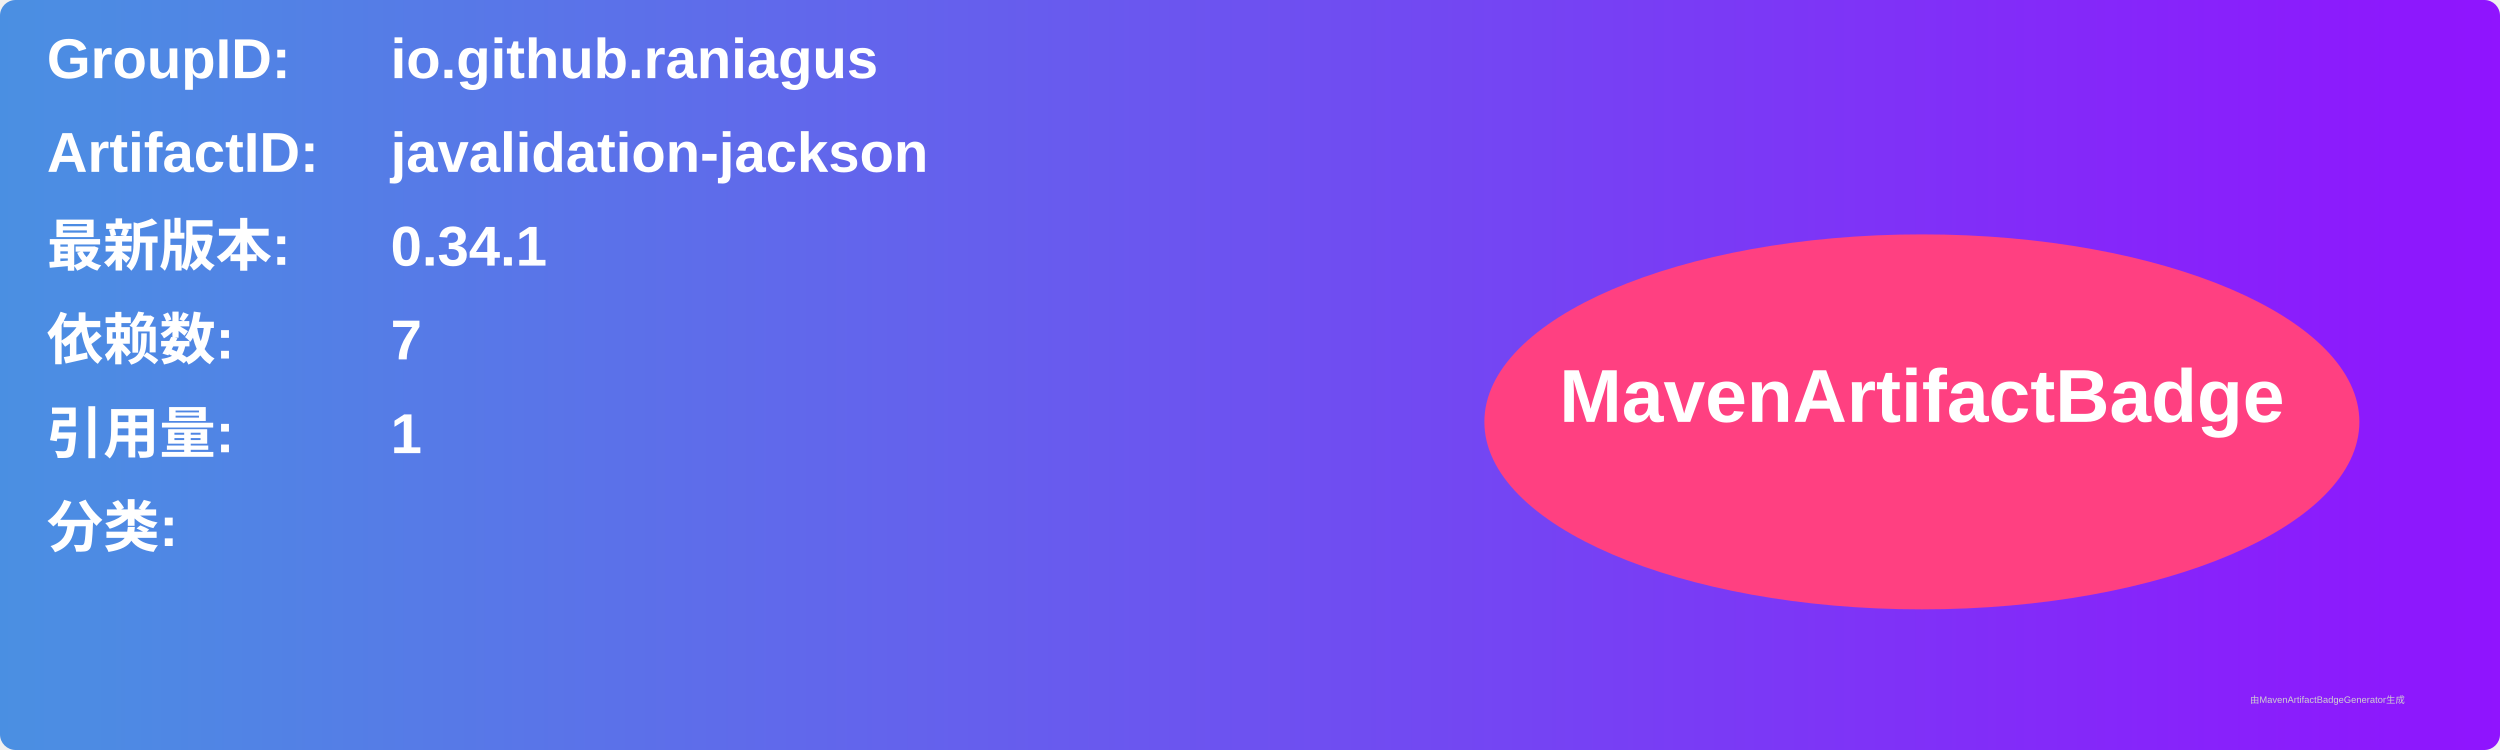
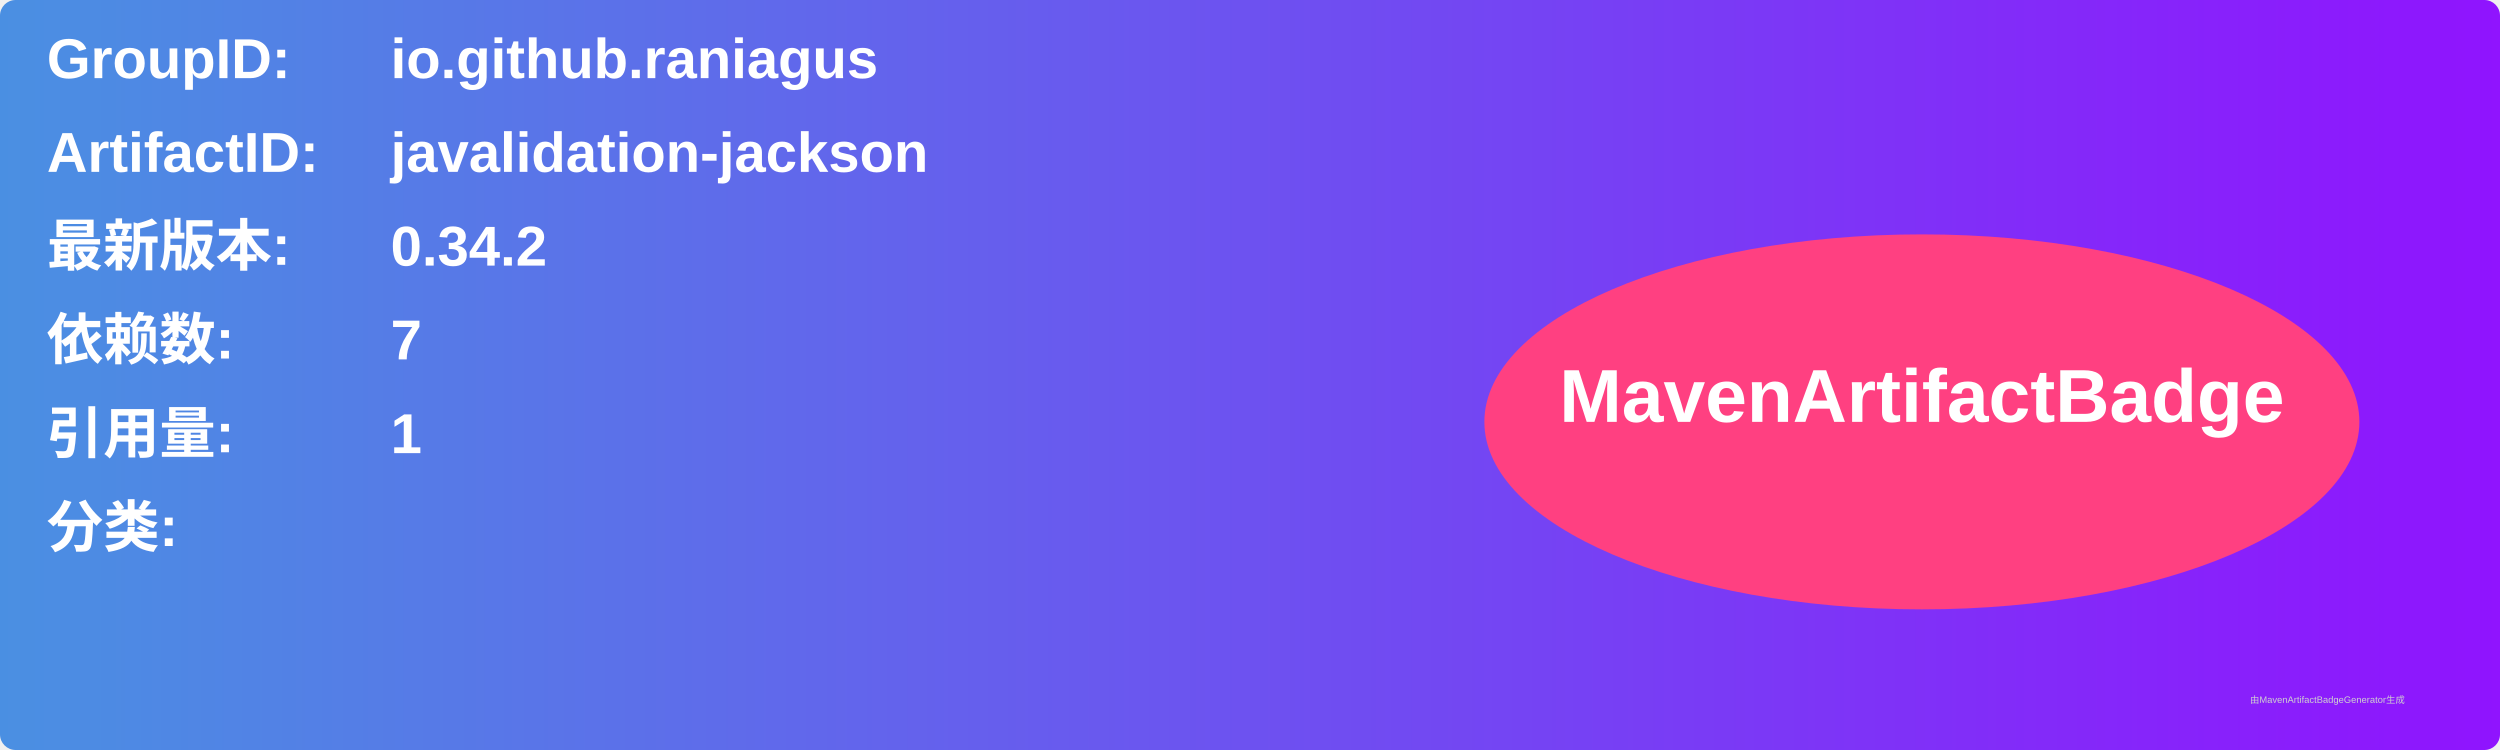
<svg xmlns="http://www.w3.org/2000/svg" width="800" height="240" viewBox="0 0 800 240">
  <linearGradient id="grad" x1="0%" y1="0%" x2="100%" y2="0%">
    <stop offset="0%" stop-color="#4a90e2" />
    <stop offset="100%" stop-color="#9013fe" />
  </linearGradient>
  <rect width="100%" height="100%" rx="5" ry="5" fill="url(#grad)" />
  <g transform="translate(15, 15)">
    <text x="0" y="10" font-family="Arial" font-size="18" fill="white" font-weight="bold" width="260">GroupID:</text>
    <text x="110" y="10" font-family="Arial" font-size="18" fill="white" font-weight="bold" width="460">io.github.raniagus</text>
    <text x="0" y="40" font-family="Arial" font-size="18" fill="white" font-weight="bold" width="260">ArtifactID:</text>
    <text x="110" y="40" font-family="Arial" font-size="18" fill="white" font-weight="bold" width="460">javalidation-jackson</text>
    <text x="0" y="70" font-family="Arial" font-size="18" fill="white" font-weight="bold">最新版本:</text>
    <text x="110" y="70" font-family="Arial" font-size="18" fill="white" font-weight="bold">
-       <tspan font-weight="bold">0.34.1</tspan>
+       <tspan font-weight="bold">0.34.2</tspan>
    </text>
    <text x="0" y="100" font-family="Arial" font-size="18" fill="white" font-weight="bold">依赖数: </text>
    <text x="110" y="100" font-family="Arial" font-size="18" fill="white">
      <tspan font-weight="bold">7</tspan>
    </text>
    <text x="0" y="130" font-family="Arial" font-size="18" fill="white" font-weight="bold">引用量: </text>
    <text x="110" y="130" font-family="Arial" font-size="18" fill="white">
      <tspan font-weight="bold">1</tspan>
    </text>
    <text x="0" y="160" font-family="Arial" font-size="18" fill="white" font-weight="bold">分类:</text>
    <text x="10" y="190" font-family="Arial" font-size="10" fill="white">
      <tspan font-weight="bold" />
    </text>
    <ellipse cx="600" cy="120" rx="140" ry="60" fill="#ff4081" />
    <text x="600" y="120" text-anchor="middle" font-family="Arial" font-size="24" fill="white" font-weight="bold">MavenArtifactBadge</text>
  </g>
  <text x="720" y="225" font-family="Arial" font-size="3" fill="#d0d0d0">由MavenArtifactBadgeGenerator生成</text>
</svg>
